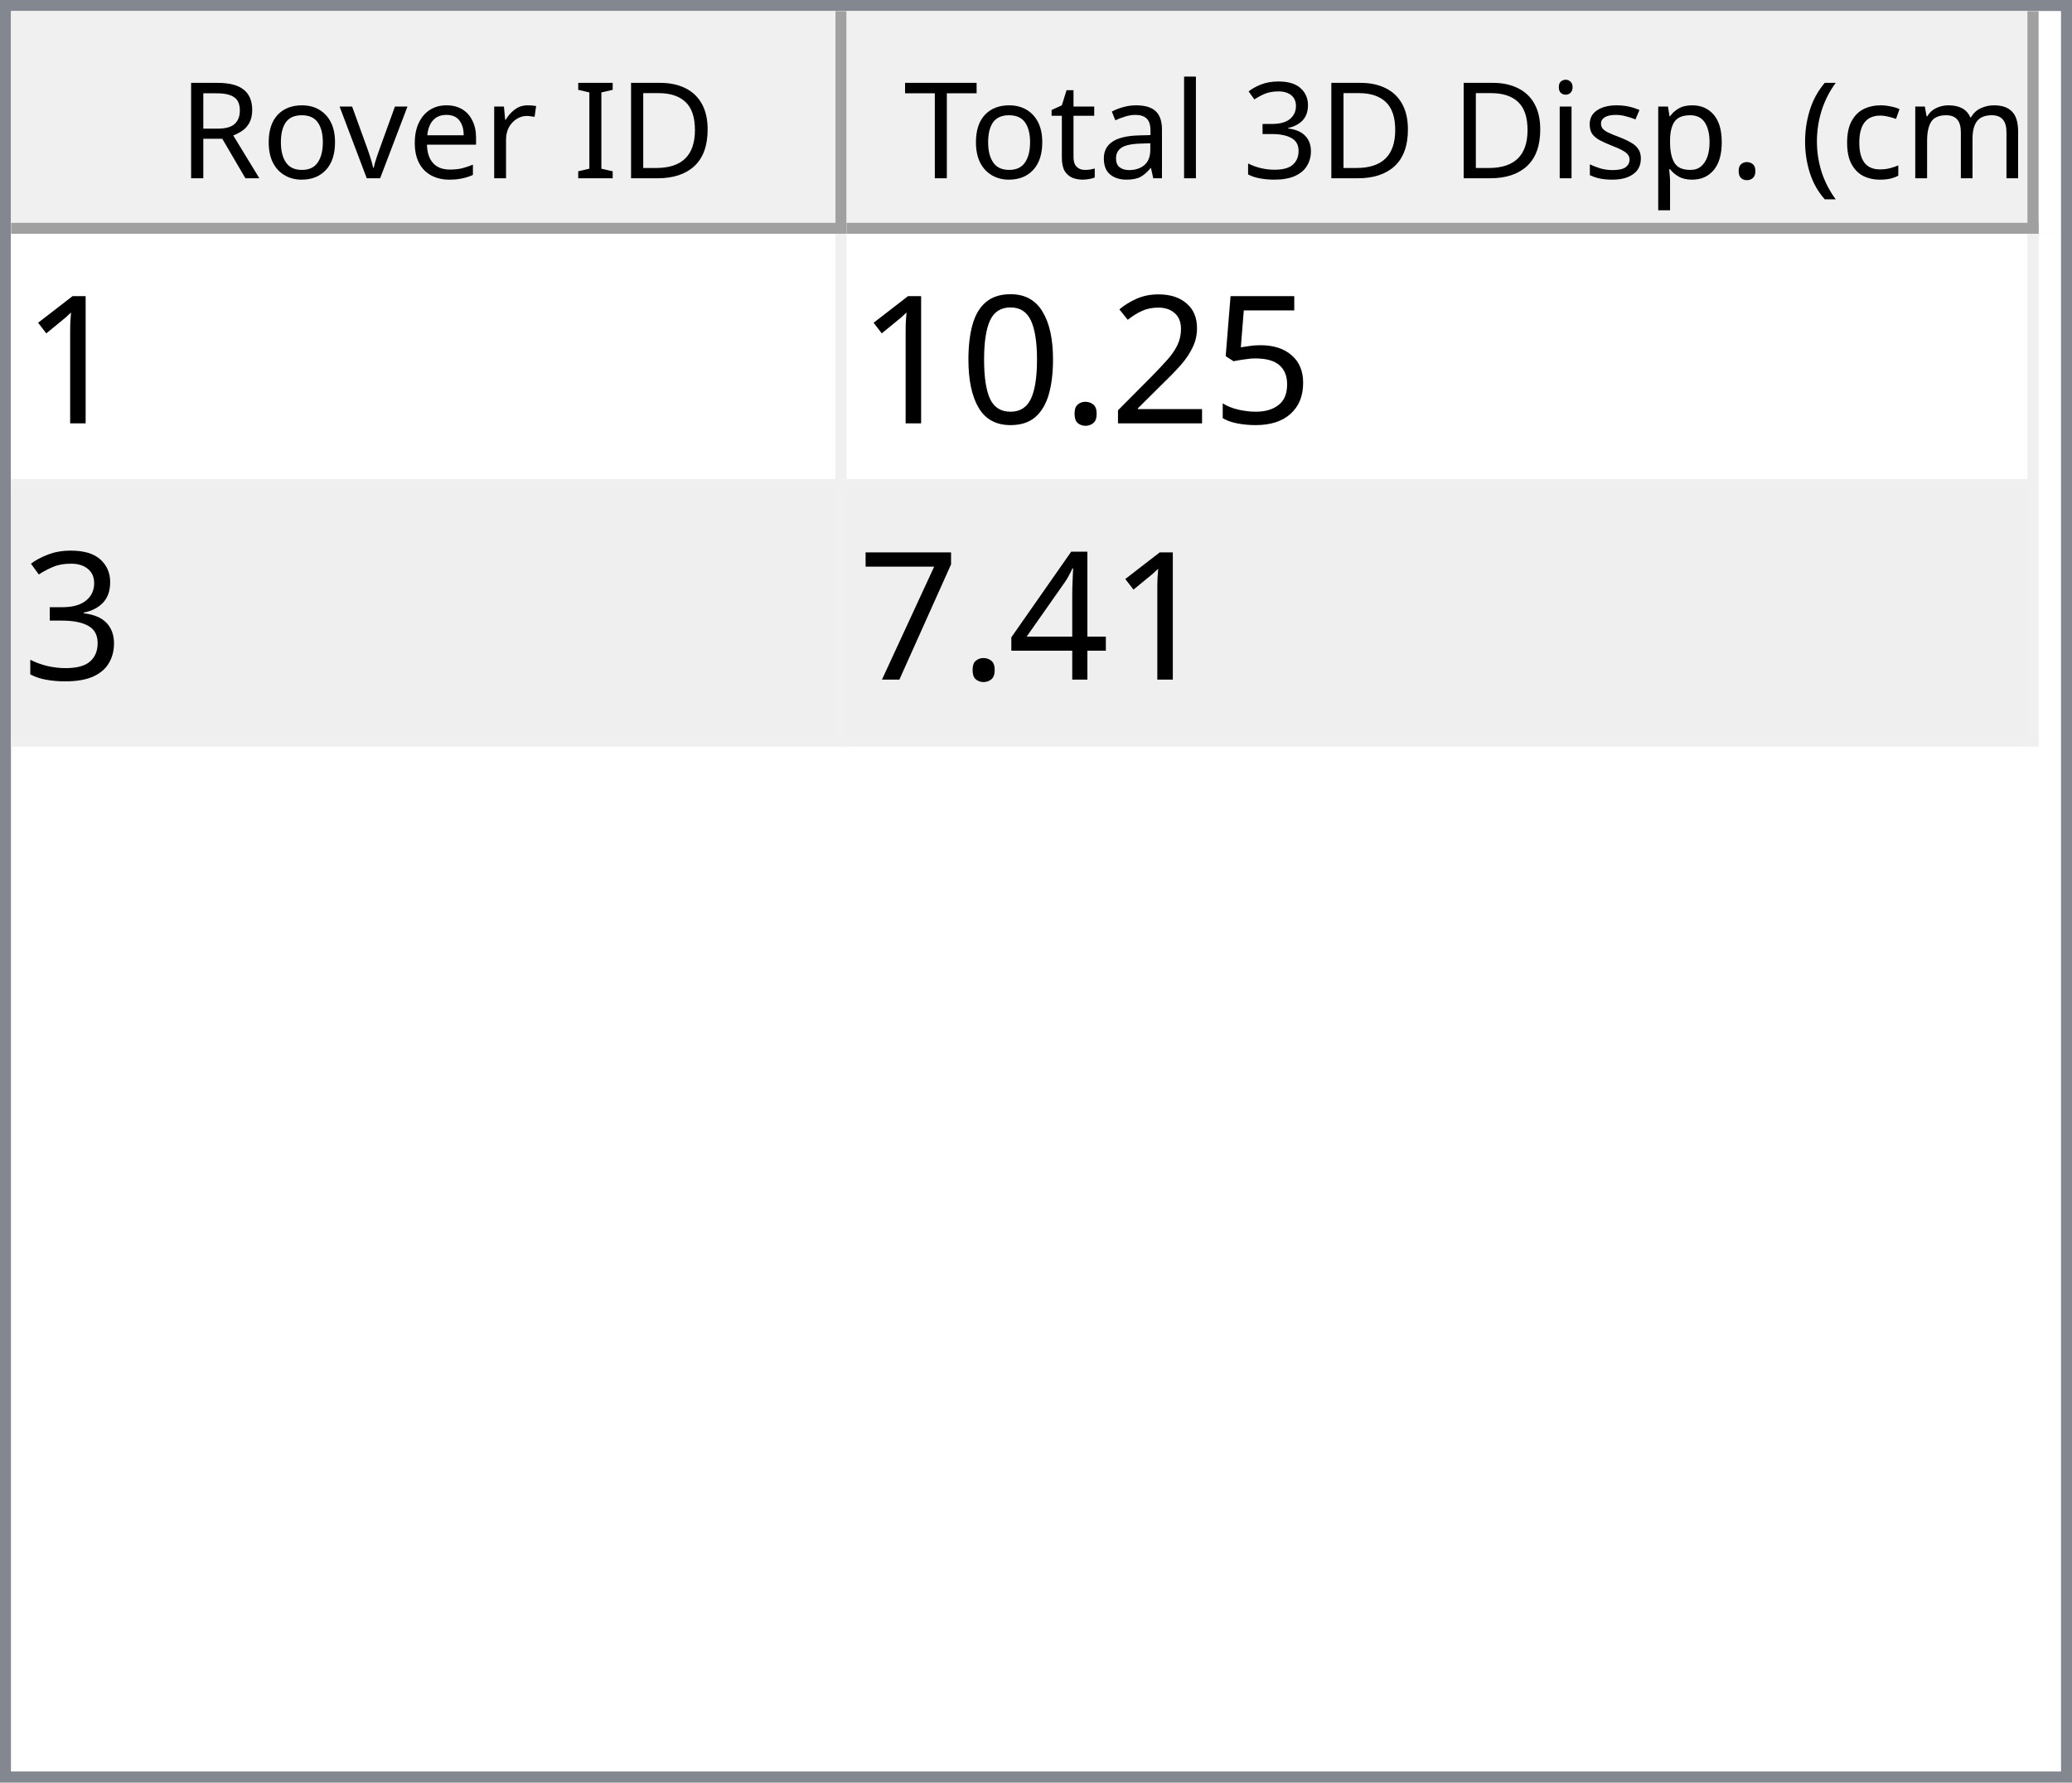
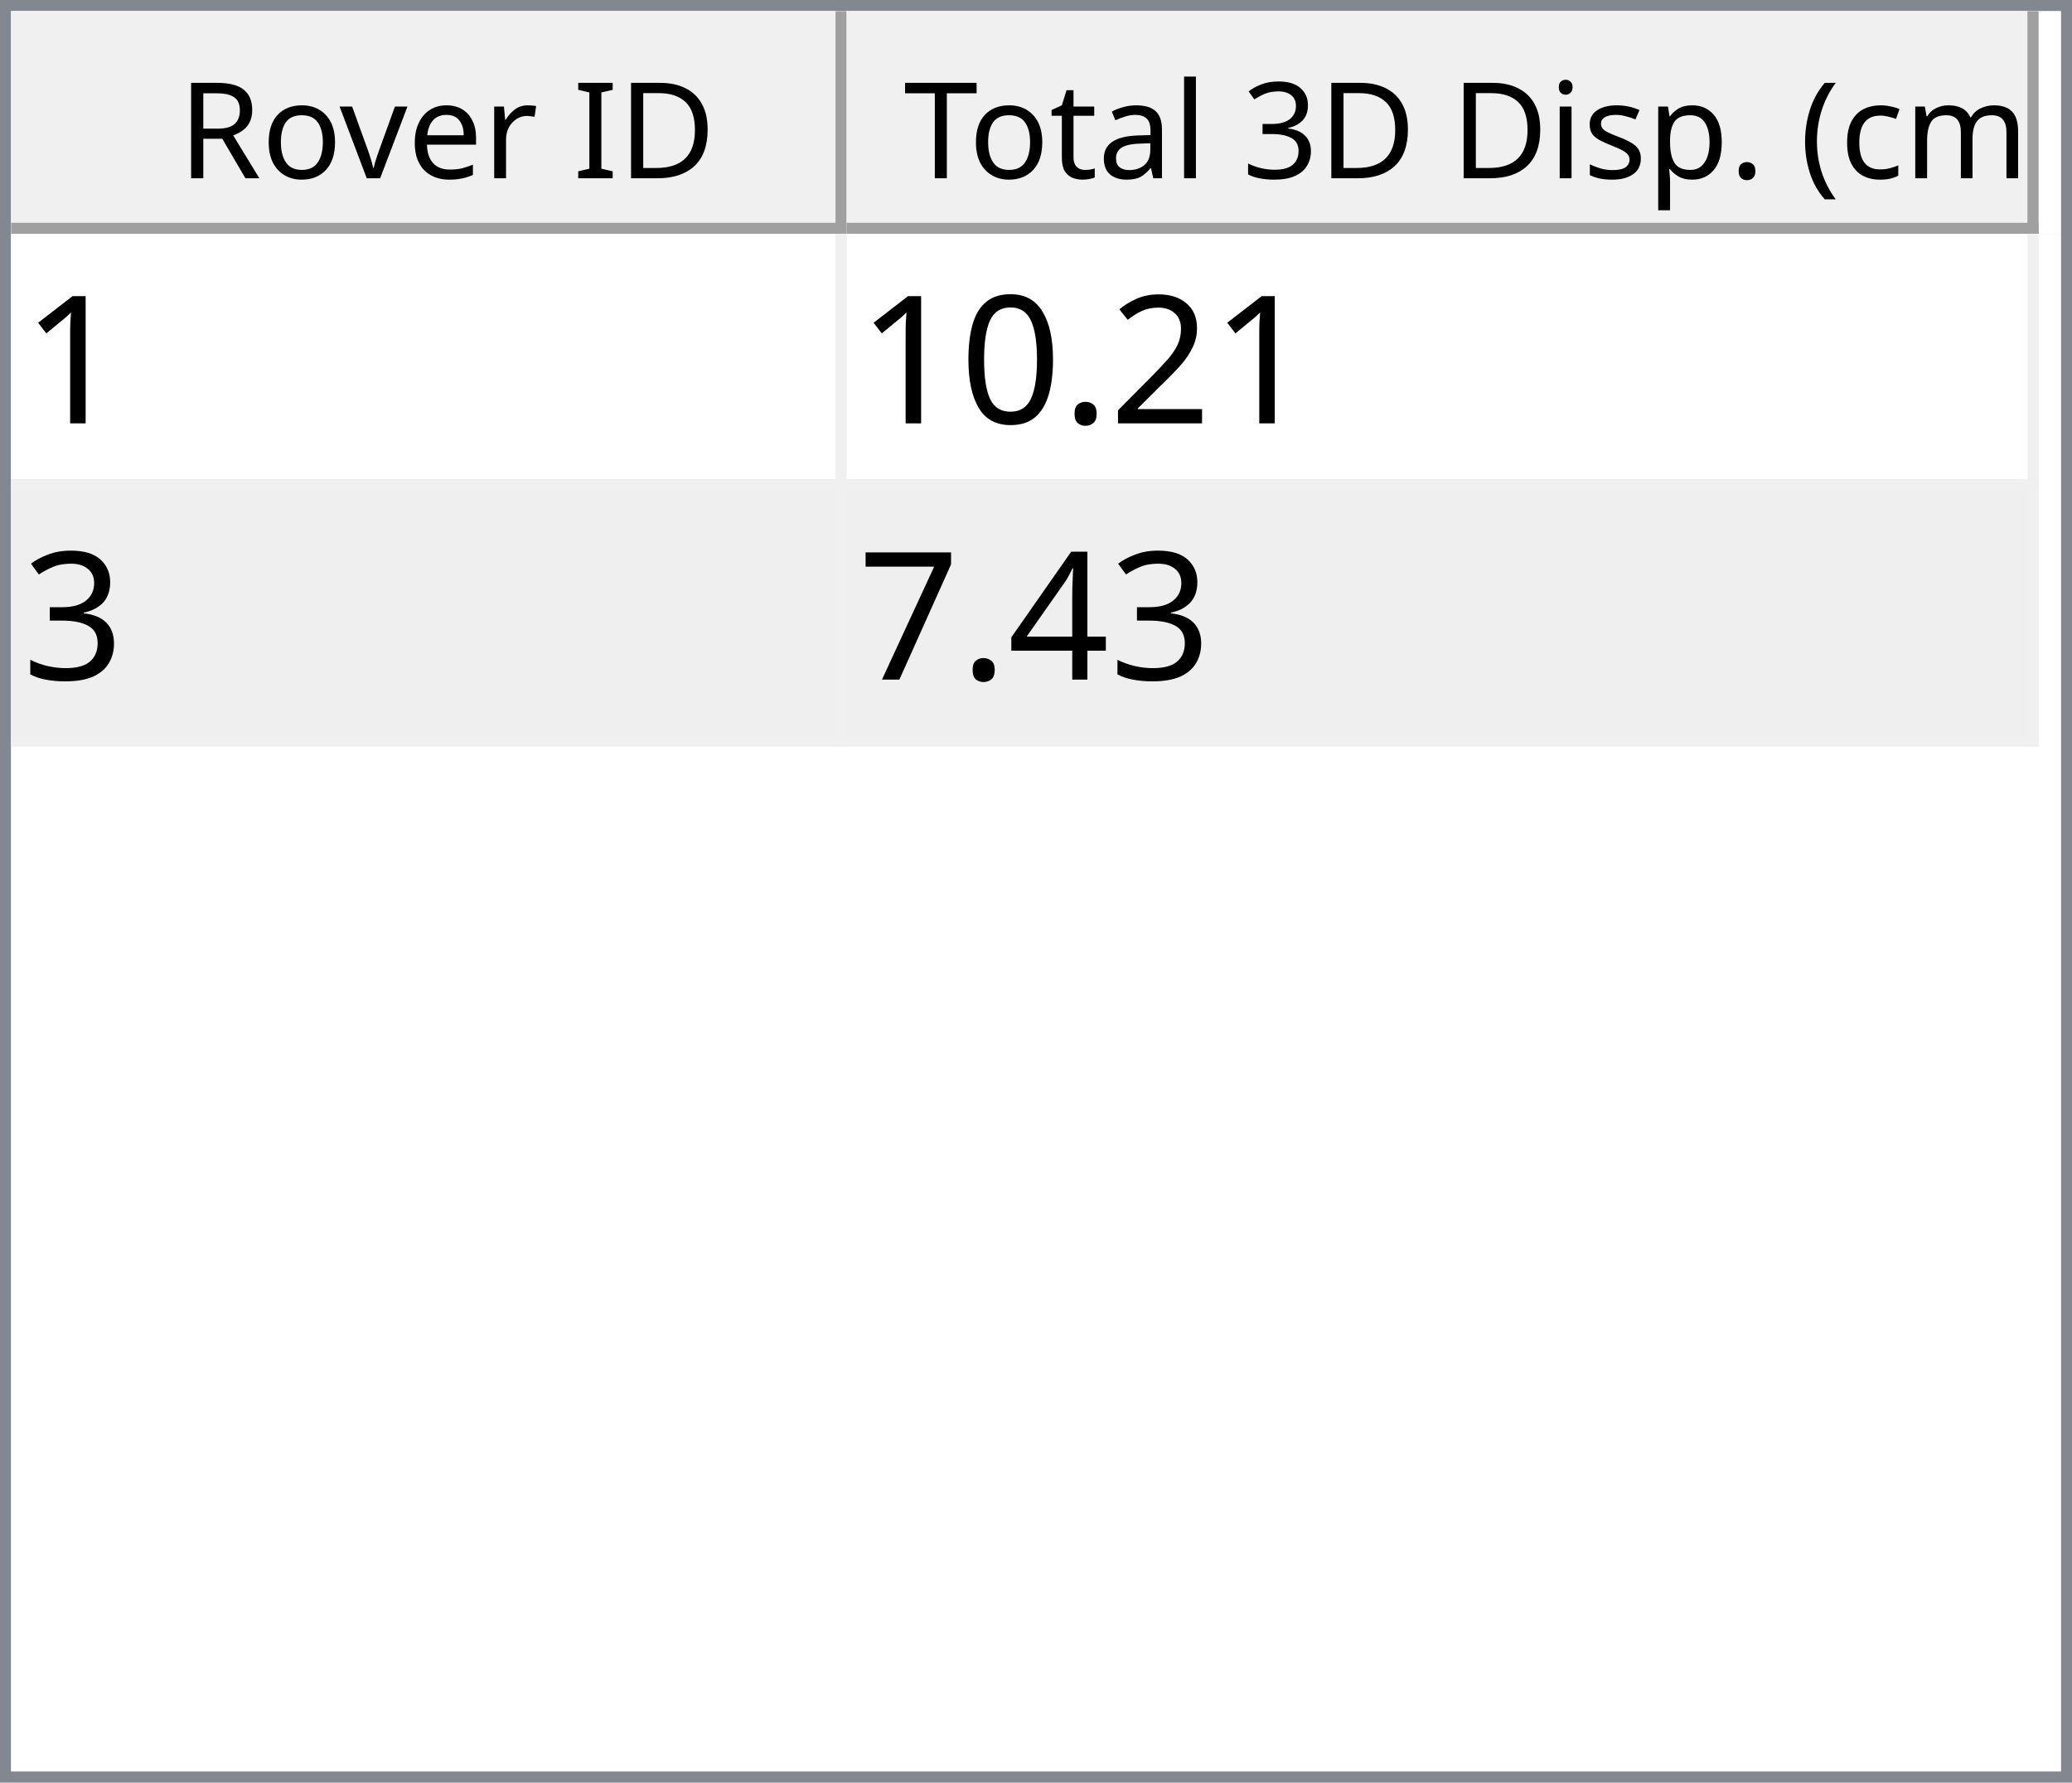
<svg xmlns="http://www.w3.org/2000/svg" style="fill-opacity:1; color-rendering:auto; color-interpolation:auto; text-rendering:auto; stroke:black; stroke-linecap:square; stroke-miterlimit:10; shape-rendering:auto; stroke-opacity:1; fill:black; stroke-dasharray:none; font-weight:normal; stroke-width:1; font-family:'Dialog'; font-style:normal; stroke-linejoin:miter; font-size:12px; stroke-dashoffset:0; image-rendering:auto;" width="186" height="160">
  <defs id="genericDefs" />
  <g>
    <defs id="defs1">
      <clipPath clipPathUnits="userSpaceOnUse" id="clipPath1">
        <path d="M0 0 L186 0 L186 160 L0 160 L0 0 Z" />
      </clipPath>
      <clipPath clipPathUnits="userSpaceOnUse" id="clipPath2">
        <path d="M0 0 L0 160 L186 160 L186 0 Z" />
      </clipPath>
      <clipPath clipPathUnits="userSpaceOnUse" id="clipPath3">
        <path d="M0 0 L0 20 L184 20 L184 0 Z" />
      </clipPath>
      <clipPath clipPathUnits="userSpaceOnUse" id="clipPath4">
        <path d="M0 0 L0 20 L75 20 L75 0 Z" />
      </clipPath>
      <clipPath clipPathUnits="userSpaceOnUse" id="clipPath5">
        <path d="M1 1 L1 19 L74 19 L74 1 Z" />
      </clipPath>
      <clipPath clipPathUnits="userSpaceOnUse" id="clipPath6">
        <path d="M0 0 L0 18 L73 18 L73 0 Z" />
      </clipPath>
      <clipPath clipPathUnits="userSpaceOnUse" id="clipPath7">
        <path d="M-0.5 -0.5 L-0.5 19.5 L74.5 19.5 L74.5 -0.5 Z" />
      </clipPath>
      <clipPath clipPathUnits="userSpaceOnUse" id="clipPath8">
        <path d="M0 0 L0 20 L107 20 L107 0 Z" />
      </clipPath>
      <clipPath clipPathUnits="userSpaceOnUse" id="clipPath9">
        <path d="M1 1 L1 19 L106 19 L106 1 Z" />
      </clipPath>
      <clipPath clipPathUnits="userSpaceOnUse" id="clipPath10">
        <path d="M0 0 L0 18 L105 18 L105 0 Z" />
      </clipPath>
      <clipPath clipPathUnits="userSpaceOnUse" id="clipPath11">
        <path d="M-0.5 -0.5 L-0.5 19.5 L106.5 19.5 L106.5 -0.5 Z" />
      </clipPath>
      <clipPath clipPathUnits="userSpaceOnUse" id="clipPath12">
        <path d="M0 0 L0 138 L184 138 L184 0 Z" />
      </clipPath>
      <clipPath clipPathUnits="userSpaceOnUse" id="clipPath13">
        <path d="M0 0 L0 46 L182 46 L182 0 Z" />
      </clipPath>
      <clipPath clipPathUnits="userSpaceOnUse" id="clipPath14">
        <path d="M-0.5 -0.5 L-0.5 45.5 L181.5 45.5 L181.5 -0.5 Z" />
      </clipPath>
      <clipPath clipPathUnits="userSpaceOnUse" id="clipPath15">
        <path d="M0 0 L0 22 L74 22 L74 0 Z" />
      </clipPath>
      <clipPath clipPathUnits="userSpaceOnUse" id="clipPath16">
        <path d="M0 0 L0 22 L106 22 L106 0 Z" />
      </clipPath>
      <font horiz-adv-x="64.551" id="font1">
        <font-face ascent="107.91" descent="25.098" units-per-em="100" style="font-style:normal; font-family:Segoe UI; font-weight:normal;" />
        <missing-glyph horiz-adv-x="64.551" d="M8.109 0 L8.109 68.266 L56.453 68.266 L56.453 0 L8.109 0 ZM15.328 7.234 L49.219 7.234 L49.219 61.031 L15.328 61.031 L15.328 7.234 Z" />
        <glyph unicode="D" horiz-adv-x="70.117" d="M9.188 0 L9.188 70.016 L28.516 70.016 Q65.531 70.016 65.531 35.891 Q65.531 19.672 55.25 9.836 Q44.969 0 27.734 0 L9.188 0 ZM17.391 62.594 L17.391 7.422 L27.828 7.422 Q41.609 7.422 49.273 14.797 Q56.938 22.172 56.938 35.688 Q56.938 62.594 28.328 62.594 L17.391 62.594 Z" />
        <glyph unicode="I" horiz-adv-x="26.611" d="M17.391 0 L9.188 0 L9.188 70.016 L17.391 70.016 L17.391 0 Z" />
        <glyph unicode=" " horiz-adv-x="27.393" d="" />
        <glyph unicode="r" horiz-adv-x="34.766" d="M34.188 41.891 Q32.078 43.5 28.125 43.5 Q23 43.5 19.555 38.672 Q16.109 33.844 16.109 25.484 L16.109 0 L8.109 0 L8.109 50 L16.109 50 L16.109 39.703 L16.312 39.703 Q18.016 44.969 21.531 47.922 Q25.047 50.875 29.391 50.875 Q32.516 50.875 34.188 50.203 L34.188 41.891 Z" />
        <glyph unicode="e" horiz-adv-x="52.295" d="M48.297 23 L12.984 23 Q13.188 14.656 17.484 10.109 Q21.781 5.562 29.297 5.562 Q37.75 5.562 44.828 11.141 L44.828 3.609 Q38.234 -1.172 27.391 -1.172 Q16.797 -1.172 10.742 5.641 Q4.688 12.453 4.688 24.812 Q4.688 36.469 11.305 43.82 Q17.922 51.172 27.734 51.172 Q37.547 51.172 42.922 44.828 Q48.297 38.484 48.297 27.203 L48.297 23 ZM40.094 29.781 Q40.047 36.719 36.75 40.578 Q33.453 44.438 27.594 44.438 Q21.922 44.438 17.969 40.383 Q14.016 36.328 13.094 29.781 L40.094 29.781 Z" />
        <glyph unicode="v" horiz-adv-x="47.9" d="M47.406 50 L27.484 0 L19.625 0 L0.688 50 L9.469 50 L22.172 13.672 Q23.578 9.672 23.922 6.688 L24.125 6.688 Q24.609 10.453 25.688 13.484 L38.969 50 L47.406 50 Z" />
        <glyph unicode="o" horiz-adv-x="58.594" d="M29 -1.172 Q17.922 -1.172 11.305 5.836 Q4.688 12.844 4.688 24.422 Q4.688 37.016 11.57 44.094 Q18.453 51.172 30.172 51.172 Q41.359 51.172 47.633 44.289 Q53.906 37.406 53.906 25.203 Q53.906 13.234 47.141 6.031 Q40.375 -1.172 29 -1.172 ZM29.594 44.438 Q21.875 44.438 17.383 39.188 Q12.891 33.938 12.891 24.703 Q12.891 15.828 17.43 10.695 Q21.969 5.562 29.594 5.562 Q37.359 5.562 41.531 10.594 Q45.703 15.625 45.703 24.906 Q45.703 34.281 41.531 39.359 Q37.359 44.438 29.594 44.438 Z" />
        <glyph unicode="R" horiz-adv-x="59.814" d="M59.375 0 L49.609 0 L37.891 19.625 Q36.281 22.359 34.766 24.289 Q33.25 26.219 31.664 27.438 Q30.078 28.656 28.25 29.219 Q26.422 29.781 24.125 29.781 L17.391 29.781 L17.391 0 L9.188 0 L9.188 70.016 L30.078 70.016 Q34.672 70.016 38.555 68.867 Q42.438 67.719 45.289 65.375 Q48.141 63.031 49.758 59.547 Q51.375 56.062 51.375 51.375 Q51.375 47.703 50.273 44.656 Q49.172 41.609 47.148 39.211 Q45.125 36.812 42.266 35.133 Q39.406 33.453 35.844 32.516 L35.844 32.328 Q37.594 31.547 38.891 30.547 Q40.188 29.547 41.359 28.18 Q42.531 26.812 43.68 25.078 Q44.828 23.344 46.234 21.047 L59.375 0 ZM17.391 62.594 L17.391 37.203 L28.516 37.203 Q31.594 37.203 34.203 38.133 Q36.812 39.062 38.719 40.797 Q40.625 42.531 41.703 45.047 Q42.781 47.562 42.781 50.688 Q42.781 56.297 39.141 59.445 Q35.5 62.594 28.609 62.594 L17.391 62.594 Z" />
        <glyph unicode=")" horiz-adv-x="30.176" d="M8.297 -15.922 L1.172 -15.922 Q16.406 2.344 16.406 26.812 Q16.406 51.469 1.078 70.016 L8.297 70.016 Q23.531 52.156 23.531 26.703 Q23.531 1.375 8.297 -15.922 Z" />
        <glyph unicode="m" horiz-adv-x="86.133" d="M79.109 0 L71.094 0 L71.094 28.719 Q71.094 37.016 68.531 40.727 Q65.969 44.438 59.906 44.438 Q54.781 44.438 51.195 39.75 Q47.609 35.062 47.609 28.516 L47.609 0 L39.594 0 L39.594 29.688 Q39.594 44.438 28.219 44.438 Q22.953 44.438 19.531 40.016 Q16.109 35.594 16.109 28.516 L16.109 0 L8.109 0 L8.109 50 L16.109 50 L16.109 42.094 L16.312 42.094 Q21.625 51.172 31.844 51.172 Q36.969 51.172 40.773 48.312 Q44.578 45.453 46 40.828 Q51.562 51.172 62.594 51.172 Q79.109 51.172 79.109 30.812 L79.109 0 Z" />
        <glyph unicode="c" horiz-adv-x="46.191" d="M42.188 2.297 Q36.422 -1.172 28.516 -1.172 Q17.828 -1.172 11.258 5.789 Q4.688 12.75 4.688 23.828 Q4.688 36.188 11.766 43.68 Q18.844 51.172 30.672 51.172 Q37.25 51.172 42.281 48.734 L42.281 40.531 Q36.719 44.438 30.375 44.438 Q22.703 44.438 17.797 38.945 Q12.891 33.453 12.891 24.516 Q12.891 15.719 17.508 10.641 Q22.125 5.562 29.891 5.562 Q36.422 5.562 42.188 9.906 L42.188 2.297 Z" />
        <glyph unicode="(" horiz-adv-x="30.176" d="M29.109 -15.922 L21.969 -15.922 Q6.844 1.375 6.844 26.703 Q6.844 52.156 21.969 70.016 L29.203 70.016 Q13.875 51.469 13.875 26.812 Q13.875 2.344 29.109 -15.922 Z" />
        <glyph unicode="." horiz-adv-x="21.68" d="M10.891 -1.078 Q8.641 -1.078 7.055 0.539 Q5.469 2.156 5.469 4.391 Q5.469 6.641 7.055 8.273 Q8.641 9.906 10.891 9.906 Q13.188 9.906 14.797 8.273 Q16.406 6.641 16.406 4.391 Q16.406 2.156 14.797 0.539 Q13.188 -1.078 10.891 -1.078 Z" />
        <glyph unicode="p" horiz-adv-x="58.789" d="M16.312 7.234 L16.109 7.234 L16.109 -23 L8.109 -23 L8.109 50 L16.109 50 L16.109 41.219 L16.312 41.219 Q22.219 51.172 33.594 51.172 Q43.266 51.172 48.688 44.461 Q54.109 37.75 54.109 26.469 Q54.109 13.922 48 6.375 Q41.891 -1.172 31.297 -1.172 Q21.578 -1.172 16.312 7.234 ZM16.109 27.391 L16.109 20.406 Q16.109 14.203 20.141 9.883 Q24.172 5.562 30.375 5.562 Q37.641 5.562 41.773 11.133 Q45.906 16.703 45.906 26.609 Q45.906 34.969 42.047 39.703 Q38.188 44.438 31.594 44.438 Q24.609 44.438 20.359 39.578 Q16.109 34.719 16.109 27.391 Z" />
        <glyph unicode="s" horiz-adv-x="42.432" d="M5.078 1.812 L5.078 10.406 Q11.625 5.562 19.484 5.562 Q30.031 5.562 30.031 12.594 Q30.031 14.594 29.125 15.992 Q28.219 17.391 26.68 18.461 Q25.141 19.531 23.07 20.383 Q21 21.234 18.609 22.172 Q15.281 23.484 12.766 24.828 Q10.25 26.172 8.57 27.859 Q6.891 29.547 6.031 31.695 Q5.172 33.844 5.172 36.719 Q5.172 40.234 6.789 42.945 Q8.406 45.656 11.086 47.484 Q13.766 49.312 17.211 50.242 Q20.656 51.172 24.312 51.172 Q30.812 51.172 35.938 48.922 L35.938 40.828 Q30.422 44.438 23.25 44.438 Q21 44.438 19.195 43.922 Q17.391 43.406 16.094 42.477 Q14.797 41.547 14.086 40.258 Q13.375 38.969 13.375 37.406 Q13.375 35.453 14.086 34.133 Q14.797 32.812 16.164 31.789 Q17.531 30.766 19.484 29.938 Q21.438 29.109 23.922 28.125 Q27.25 26.859 29.883 25.516 Q32.516 24.172 34.375 22.484 Q36.234 20.797 37.234 18.602 Q38.234 16.406 38.234 13.375 Q38.234 9.672 36.602 6.938 Q34.969 4.203 32.234 2.398 Q29.5 0.594 25.93 -0.289 Q22.359 -1.172 18.453 -1.172 Q10.75 -1.172 5.078 1.812 Z" />
        <glyph unicode="i" horiz-adv-x="24.219" d="M12.203 62.703 Q10.062 62.703 8.547 64.164 Q7.031 65.625 7.031 67.875 Q7.031 70.125 8.547 71.609 Q10.062 73.094 12.203 73.094 Q14.406 73.094 15.945 71.609 Q17.484 70.125 17.484 67.875 Q17.484 65.719 15.945 64.211 Q14.406 62.703 12.203 62.703 ZM16.109 0 L8.109 0 L8.109 50 L16.109 50 L16.109 0 Z" />
        <glyph unicode="3" horiz-adv-x="53.906" d="M46.531 19.828 Q46.531 15.094 44.75 11.211 Q42.969 7.328 39.719 4.57 Q36.469 1.812 31.93 0.297 Q27.391 -1.219 21.922 -1.219 Q11.922 -1.219 6 2.594 L6 11.188 Q13.094 5.609 22.219 5.609 Q25.875 5.609 28.828 6.539 Q31.781 7.469 33.906 9.227 Q36.031 10.984 37.18 13.477 Q38.328 15.969 38.328 19.094 Q38.328 32.812 18.797 32.812 L12.984 32.812 L12.984 39.594 L18.5 39.594 Q35.797 39.594 35.797 52.484 Q35.797 64.406 22.609 64.406 Q15.188 64.406 8.688 59.422 L8.688 67.188 Q15.375 71.188 24.609 71.188 Q29 71.188 32.57 69.969 Q36.141 68.75 38.68 66.555 Q41.219 64.359 42.609 61.281 Q44 58.203 44 54.5 Q44 40.672 30.031 36.719 L30.031 36.531 Q33.594 36.141 36.625 34.797 Q39.656 33.453 41.852 31.305 Q44.047 29.156 45.289 26.25 Q46.531 23.344 46.531 19.828 Z" />
        <glyph unicode="l" horiz-adv-x="24.219" d="M16.109 0 L8.109 0 L8.109 74.031 L16.109 74.031 L16.109 0 Z" />
        <glyph unicode="a" horiz-adv-x="50.879" d="M43.891 0 L35.891 0 L35.891 7.812 L35.688 7.812 Q30.469 -1.172 20.312 -1.172 Q12.844 -1.172 8.617 2.781 Q4.391 6.734 4.391 13.281 Q4.391 27.297 20.906 29.594 L35.891 31.688 Q35.891 44.438 25.594 44.438 Q16.547 44.438 9.281 38.281 L9.281 46.484 Q16.656 51.172 26.266 51.172 Q43.891 51.172 43.891 32.516 L43.891 0 ZM35.891 25.297 L23.828 23.641 Q18.266 22.859 15.43 20.875 Q12.594 18.891 12.594 13.875 Q12.594 10.203 15.211 7.883 Q17.828 5.562 22.172 5.562 Q28.125 5.562 32.008 9.742 Q35.891 13.922 35.891 20.312 L35.891 25.297 Z" />
        <glyph unicode="t" horiz-adv-x="33.887" d="M31.297 0.484 Q28.469 -1.078 23.828 -1.078 Q10.688 -1.078 10.688 13.578 L10.688 43.172 L2.094 43.172 L2.094 50 L10.688 50 L10.688 62.203 L18.703 64.797 L18.703 50 L31.297 50 L31.297 43.172 L18.703 43.172 L18.703 14.984 Q18.703 9.969 20.414 7.82 Q22.125 5.672 26.078 5.672 Q29.109 5.672 31.297 7.328 L31.297 0.484 Z" />
        <glyph unicode="T" horiz-adv-x="52.393" d="M50.594 62.594 L30.375 62.594 L30.375 0 L22.172 0 L22.172 62.594 L2 62.594 L2 70.016 L50.594 70.016 L50.594 62.594 Z" />
      </font>
      <font horiz-adv-x="75.0" id="font2">
        <font-face ascent="100.537" descent="21.973" units-per-em="100" style="font-style:normal; font-family:sans-serif; font-weight:normal;" />
        <missing-glyph horiz-adv-x="75.0" d="M12.5 0 L12.5 62.5 L62.5 62.5 L62.5 0 L12.5 0 ZM14.062 1.562 L60.938 1.562 L60.938 60.938 L14.062 60.938 L14.062 1.562 Z" />
        <glyph unicode="1" horiz-adv-x="55.615" d="M37.25 0 L28.469 0 L28.469 56 Q25.297 52.984 20.141 49.953 Q14.984 46.922 10.891 45.406 L10.891 53.906 Q18.266 57.375 23.781 62.305 Q29.297 67.234 31.594 71.875 L37.25 71.875 L37.25 0 Z" />
-         <glyph unicode="5" horiz-adv-x="55.615" d="M4.156 18.75 L13.375 19.531 Q14.406 12.797 18.141 9.398 Q21.875 6 27.156 6 Q33.5 6 37.891 10.789 Q42.281 15.578 42.281 23.484 Q42.281 31 38.062 35.352 Q33.844 39.703 27 39.703 Q22.75 39.703 19.336 37.773 Q15.922 35.844 13.969 32.766 L5.719 33.844 L12.641 70.609 L48.25 70.609 L48.25 62.203 L19.672 62.203 L15.828 42.969 Q22.266 47.469 29.344 47.469 Q38.719 47.469 45.164 40.969 Q51.609 34.469 51.609 24.266 Q51.609 14.547 45.953 7.469 Q39.062 -1.219 27.156 -1.219 Q17.391 -1.219 11.211 4.25 Q5.031 9.719 4.156 18.75 Z" />
        <glyph unicode="2" horiz-adv-x="55.615" d="M50.344 8.453 L50.344 0 L3.031 0 Q2.938 3.172 4.047 6.109 Q5.859 10.938 9.836 15.625 Q13.812 20.312 21.344 26.469 Q33.016 36.031 37.117 41.625 Q41.219 47.219 41.219 52.203 Q41.219 57.422 37.477 61.008 Q33.734 64.594 27.734 64.594 Q21.391 64.594 17.578 60.789 Q13.766 56.984 13.719 50.25 L4.688 51.172 Q5.609 61.281 11.664 66.578 Q17.719 71.875 27.938 71.875 Q38.234 71.875 44.242 66.164 Q50.25 60.453 50.25 52 Q50.25 47.703 48.492 43.555 Q46.734 39.406 42.656 34.812 Q38.578 30.219 29.109 22.219 Q21.188 15.578 18.945 13.211 Q16.703 10.844 15.234 8.453 L50.344 8.453 Z" />
        <glyph unicode="." horiz-adv-x="27.783" d="M9.078 0 L9.078 10.016 L19.094 10.016 L19.094 0 L9.078 0 Z" />
        <glyph unicode="0" horiz-adv-x="55.615" d="M4.156 35.297 Q4.156 48 6.766 55.742 Q9.375 63.484 14.523 67.68 Q19.672 71.875 27.484 71.875 Q33.25 71.875 37.594 69.555 Q41.938 67.234 44.773 62.867 Q47.609 58.5 49.219 52.227 Q50.828 45.953 50.828 35.297 Q50.828 22.703 48.242 14.969 Q45.656 7.234 40.508 3.008 Q35.359 -1.219 27.484 -1.219 Q17.141 -1.219 11.234 6.203 Q4.156 15.141 4.156 35.297 ZM13.188 35.297 Q13.188 17.672 17.312 11.836 Q21.438 6 27.484 6 Q33.547 6 37.672 11.859 Q41.797 17.719 41.797 35.297 Q41.797 52.984 37.672 58.789 Q33.547 64.594 27.391 64.594 Q21.344 64.594 17.719 59.469 Q13.188 52.938 13.188 35.297 Z" />
        <glyph unicode="3" horiz-adv-x="55.615" d="M4.203 18.891 L12.984 20.062 Q14.5 12.594 18.141 9.297 Q21.781 6 27 6 Q33.203 6 37.477 10.297 Q41.75 14.594 41.75 20.953 Q41.75 27 37.797 30.93 Q33.844 34.859 27.734 34.859 Q25.25 34.859 21.531 33.891 L22.516 41.609 Q23.391 41.5 23.922 41.5 Q29.547 41.5 34.039 44.43 Q38.531 47.359 38.531 53.469 Q38.531 58.297 35.258 61.477 Q31.984 64.656 26.812 64.656 Q21.688 64.656 18.266 61.43 Q14.844 58.203 13.875 51.766 L5.078 53.328 Q6.688 62.156 12.398 67.016 Q18.109 71.875 26.609 71.875 Q32.469 71.875 37.398 69.359 Q42.328 66.844 44.945 62.5 Q47.562 58.156 47.562 53.266 Q47.562 48.641 45.07 44.828 Q42.578 41.016 37.703 38.766 Q44.047 37.312 47.562 32.695 Q51.078 28.078 51.078 21.141 Q51.078 11.766 44.242 5.25 Q37.406 -1.266 26.953 -1.266 Q17.531 -1.266 11.305 4.352 Q5.078 9.969 4.203 18.891 Z" />
        <glyph unicode="4" horiz-adv-x="55.615" d="M32.328 0 L32.328 17.141 L1.266 17.141 L1.266 25.203 L33.938 71.578 L41.109 71.578 L41.109 25.203 L50.781 25.203 L50.781 17.141 L41.109 17.141 L41.109 0 L32.328 0 ZM32.328 25.203 L32.328 57.469 L9.906 25.203 L32.328 25.203 Z" />
        <glyph unicode="7" horiz-adv-x="55.615" d="M4.734 62.203 L4.734 70.656 L51.078 70.656 L51.078 63.812 Q44.234 56.547 37.523 44.484 Q30.812 32.422 27.156 19.672 Q24.516 10.688 23.781 0 L14.75 0 Q14.891 8.453 18.062 20.414 Q21.234 32.375 27.172 43.484 Q33.109 54.594 39.797 62.203 L4.734 62.203 Z" />
      </font>
    </defs>
    <g style="fill:white; stroke:white;">
      <rect x="0" y="0" width="186" style="clip-path:url(#clipPath1); stroke:none;" height="160" />
    </g>
    <g style="fill:white; text-rendering:optimizeSpeed; color-rendering:optimizeSpeed; image-rendering:optimizeSpeed; shape-rendering:crispEdges; stroke:white; color-interpolation:sRGB;">
      <rect x="0" width="186" height="160" y="0" style="stroke:none;" />
      <path style="stroke:none;" d="M0 160 L186 160 L186 0 L0 0 Z" />
    </g>
    <g style="fill:rgb(240,240,240); font-family:'Segoe UI'; stroke:rgb(240,240,240);">
      <rect x="0" y="0" width="186" style="clip-path:url(#clipPath2); stroke:none;" height="160" />
    </g>
    <g style="fill:rgb(130,135,144); font-family:'Segoe UI'; stroke:rgb(130,135,144);">
      <path d="M0 0 L186 0 L186 160 L0 160 L0 0 ZM1 1 L185 1 L185 159 L1 159 L1 1 Z" style="fill-rule:evenodd; clip-path:url(#clipPath2); stroke:none;" />
    </g>
    <g style="fill:white; font-family:'Segoe UI'; stroke:white;" transform="translate(1,1)">
      <rect x="0" y="0" width="184" style="clip-path:url(#clipPath3); stroke:none;" height="20" />
    </g>
    <g style="fill:rgb(240,240,240); font-family:'Segoe UI'; stroke:rgb(240,240,240);" transform="translate(1,1)">
      <rect x="0" y="0" width="75" style="clip-path:url(#clipPath4); stroke:none;" height="20" />
    </g>
    <g style="font-family:'Segoe UI';" transform="translate(2,2)">
      <text x="14" xml:space="preserve" y="14" style="clip-path:url(#clipPath6); stroke:none;">Rover ID</text>
    </g>
    <g style="fill:rgb(160,160,160); font-family:'Segoe UI'; stroke:rgb(160,160,160); stroke-linejoin:bevel;" transform="translate(1.5,1.5)">
      <line x1="74" x2="74" y1="0" style="fill:none; clip-path:url(#clipPath7);" y2="19" />
    </g>
    <g style="fill:rgb(160,160,160); font-family:'Segoe UI'; stroke:rgb(160,160,160); stroke-linejoin:bevel;" transform="matrix(1,0,0,1,1,1) translate(0.5,0.5)">
      <line x1="0" x2="74" y1="19" style="fill:none; clip-path:url(#clipPath7);" y2="19" />
    </g>
    <g style="fill:rgb(240,240,240); font-family:'Segoe UI'; stroke:rgb(240,240,240);" transform="translate(76,1)">
      <rect x="0" y="0" width="107" style="clip-path:url(#clipPath8); stroke:none;" height="20" />
    </g>
    <g style="font-family:'Segoe UI';" transform="translate(77,2)">
      <text x="1" xml:space="preserve" y="14" style="clip-path:url(#clipPath10); stroke:none;"> Total 3D Disp. (cm)</text>
    </g>
    <g style="fill:rgb(160,160,160); font-family:'Segoe UI'; stroke:rgb(160,160,160); stroke-linejoin:bevel;" transform="translate(76.5,1.5)">
      <line x1="106" x2="106" y1="0" style="fill:none; clip-path:url(#clipPath11);" y2="19" />
    </g>
    <g style="fill:rgb(160,160,160); font-family:'Segoe UI'; stroke:rgb(160,160,160); stroke-linejoin:bevel;" transform="matrix(1,0,0,1,76,1) translate(0.5,0.5)">
      <line x1="0" x2="106" y1="19" style="fill:none; clip-path:url(#clipPath11);" y2="19" />
    </g>
    <g style="fill:white; font-family:'Segoe UI'; stroke:white;" transform="translate(1,21)">
      <rect x="0" y="0" width="184" style="clip-path:url(#clipPath12); stroke:none;" height="138" />
    </g>
    <g style="fill:rgb(240,240,240); font-size:16px; font-family:sans-serif; stroke:rgb(240,240,240);" transform="translate(1,21)">
      <rect x="0" y="0" width="182" style="clip-path:url(#clipPath13); stroke:none;" height="46" />
      <line transform="translate(0.5,0.5)" x1="0" x2="181" y1="22" style="clip-path:url(#clipPath14); fill:none; stroke-linejoin:bevel;" y2="22" />
    </g>
    <g transform="matrix(1,0,0,1,1,21) translate(0.5,0.5)" style="fill:rgb(240,240,240); font-size:16px; font-family:sans-serif; stroke:rgb(240,240,240); stroke-linejoin:bevel;">
      <line x1="0" x2="181" y1="45" style="fill:none; clip-path:url(#clipPath14);" y2="45" />
    </g>
    <g transform="matrix(1,0,0,1,1,21) translate(0.5,0.5)" style="fill:rgb(240,240,240); font-size:16px; font-family:sans-serif; stroke:rgb(240,240,240); stroke-linejoin:bevel;">
      <line x1="74" x2="74" y1="0" style="fill:none; clip-path:url(#clipPath14);" y2="45" />
    </g>
    <g transform="matrix(1,0,0,1,1,21) translate(0.5,0.5)" style="fill:rgb(240,240,240); font-size:16px; font-family:sans-serif; stroke:rgb(240,240,240); stroke-linejoin:bevel;">
      <line x1="181" x2="181" y1="0" style="fill:none; clip-path:url(#clipPath14);" y2="45" />
    </g>
    <g style="fill:white; font-size:16px; font-family:sans-serif; stroke:white;" transform="matrix(1,0,0,1,1,21)">
      <rect x="0" y="0" width="74" style="clip-path:url(#clipPath15); stroke:none;" height="22" />
      <text x="1" y="17" style="fill:black; clip-path:url(#clipPath15); stroke:none;" xml:space="preserve">1</text>
    </g>
    <g style="fill:white; font-size:16px; font-family:sans-serif; stroke:white;" transform="matrix(1,0,0,1,1,21) translate(75,0)">
      <rect x="0" y="0" width="106" style="clip-path:url(#clipPath16); stroke:none;" height="22" />
-       <text x="1" y="17" style="fill:black; clip-path:url(#clipPath16); stroke:none;" xml:space="preserve">10.25</text>
+       <text x="1" y="17" style="fill:black; clip-path:url(#clipPath16); stroke:none;" xml:space="preserve">10.21</text>
    </g>
    <g style="fill:rgb(239,239,239); font-size:16px; font-family:sans-serif; stroke:rgb(239,239,239);" transform="matrix(1,0,0,1,1,21) translate(0,23)">
      <rect x="0" y="0" width="74" style="clip-path:url(#clipPath15); stroke:none;" height="22" />
      <text x="1" y="17" style="fill:black; clip-path:url(#clipPath15); stroke:none;" xml:space="preserve">3</text>
    </g>
    <g style="fill:rgb(239,239,239); font-size:16px; font-family:sans-serif; stroke:rgb(239,239,239);" transform="matrix(1,0,0,1,1,21) translate(75,23)">
      <rect x="0" y="0" width="106" style="clip-path:url(#clipPath16); stroke:none;" height="22" />
-       <text x="1" y="17" style="fill:black; clip-path:url(#clipPath16); stroke:none;" xml:space="preserve">7.41</text>
+       <text x="1" y="17" style="fill:black; clip-path:url(#clipPath16); stroke:none;" xml:space="preserve">7.43</text>
    </g>
  </g>
</svg>
